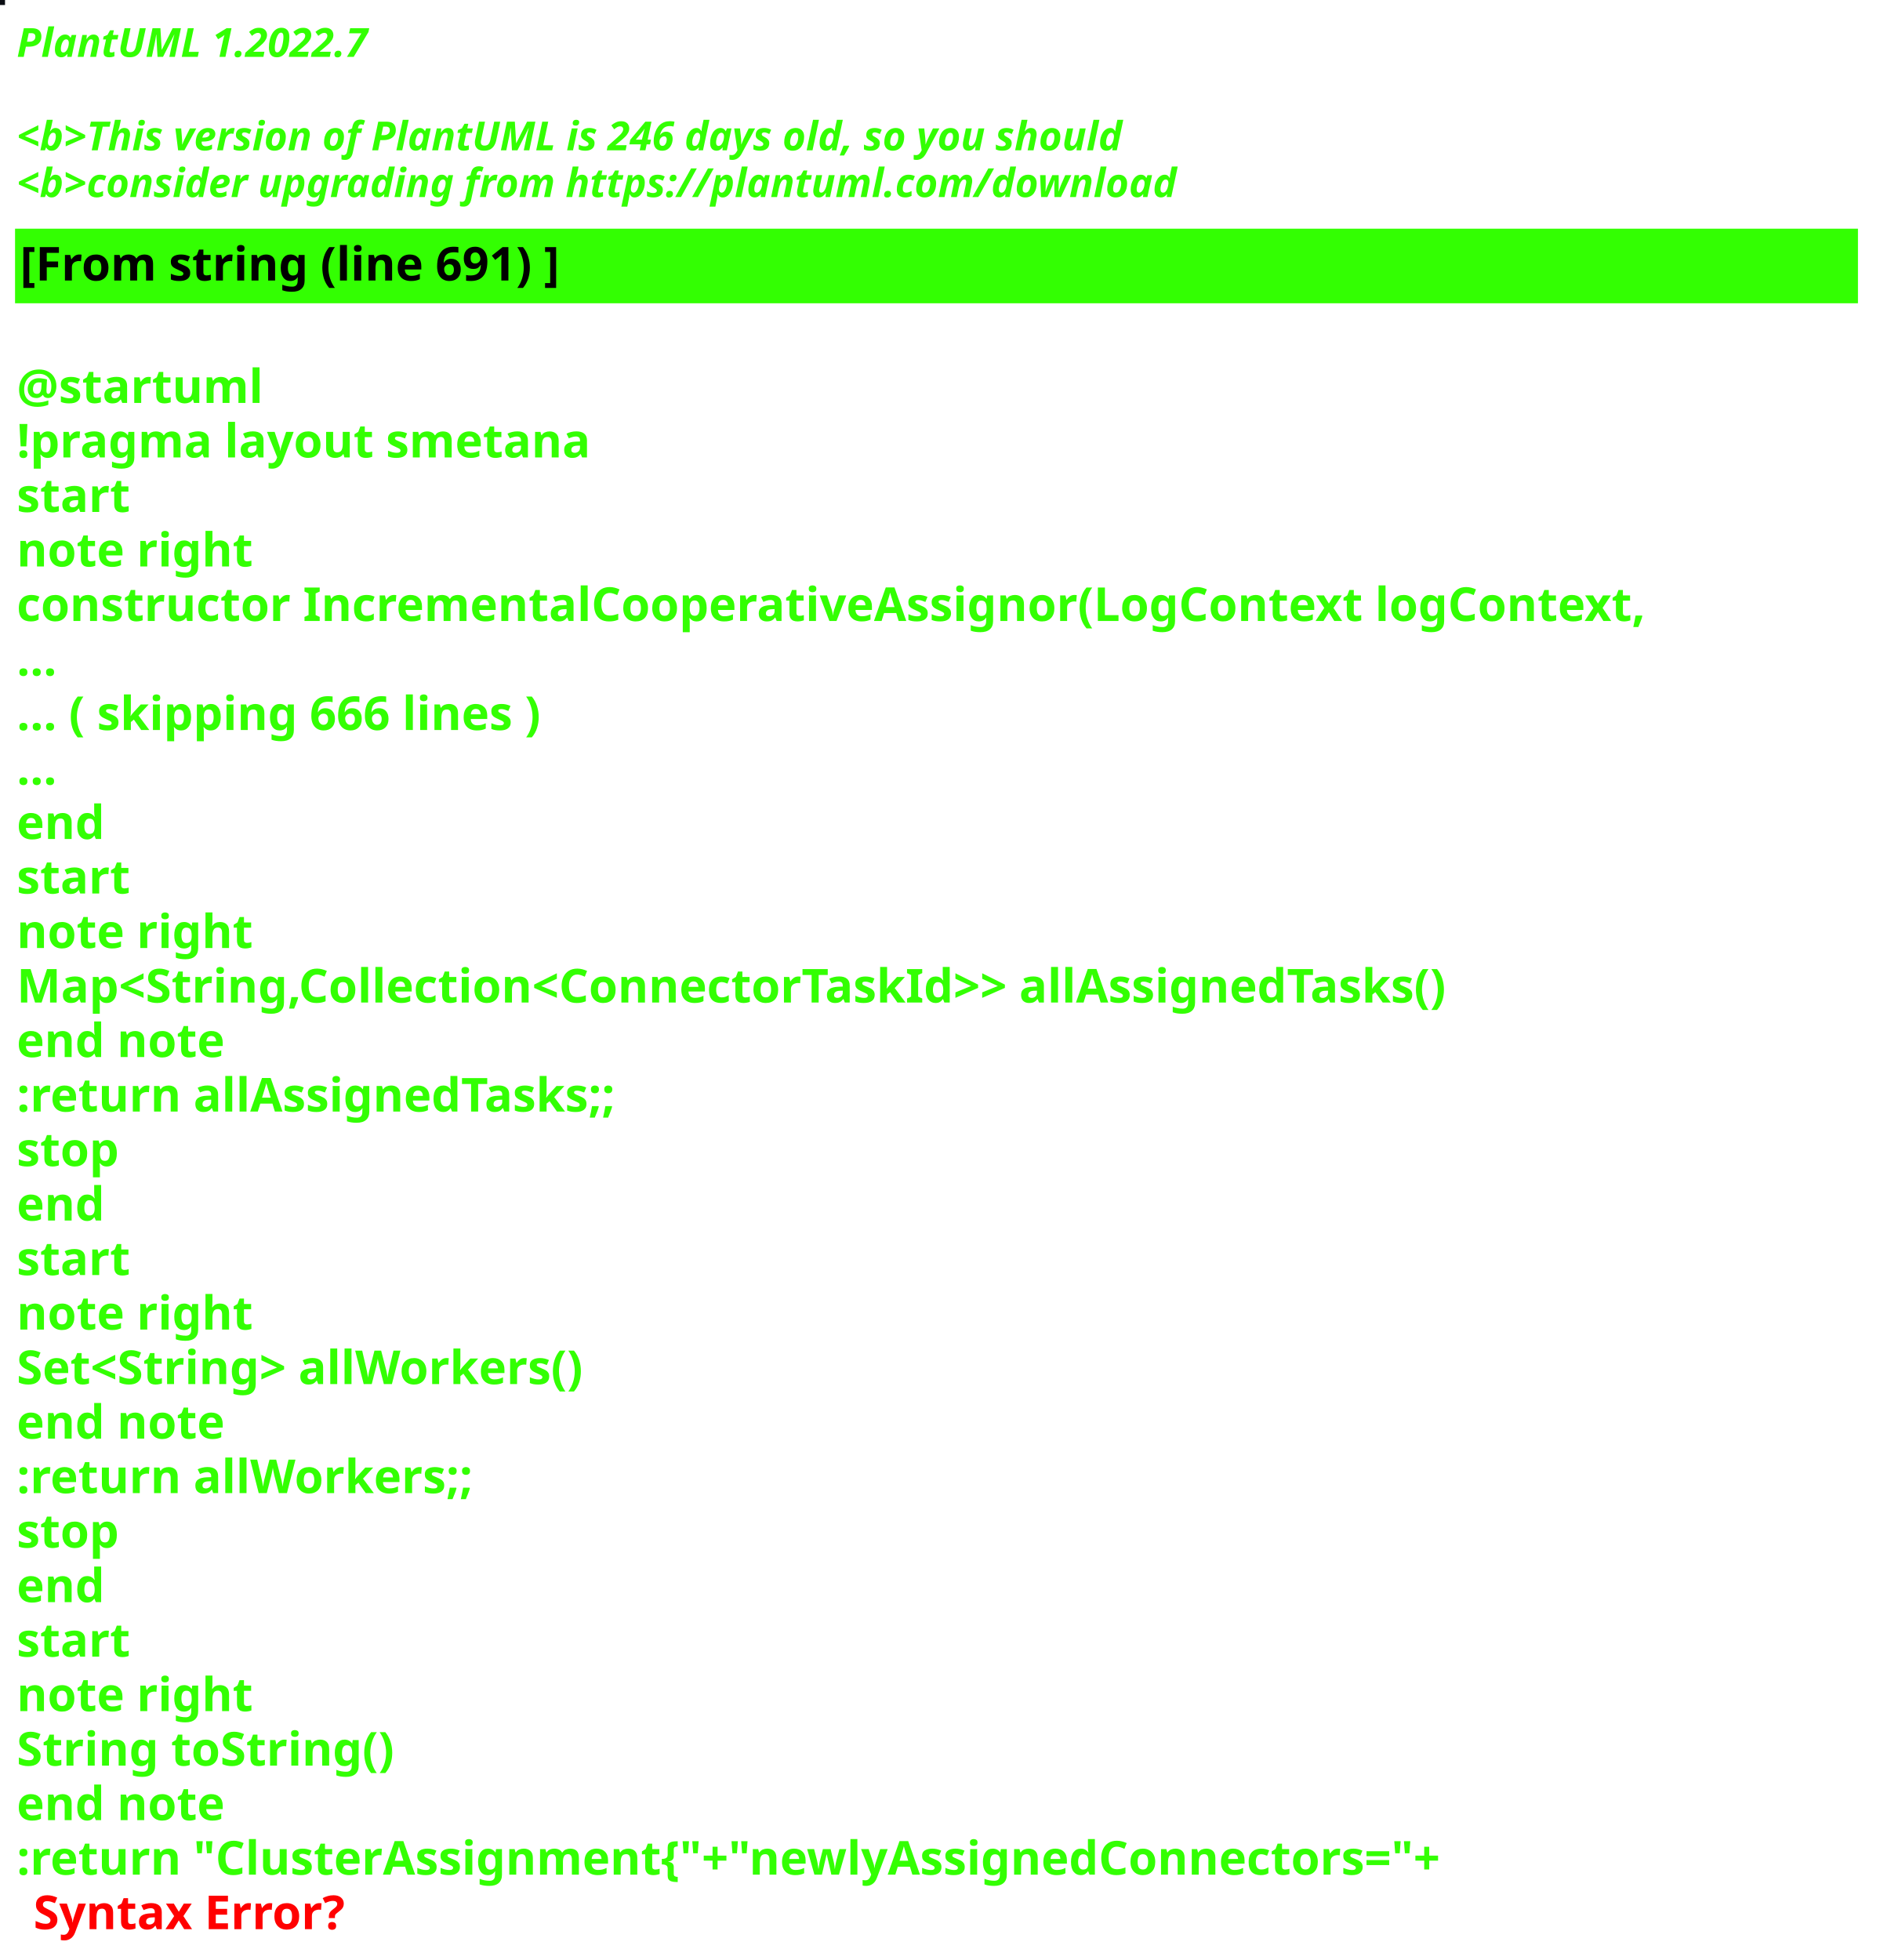
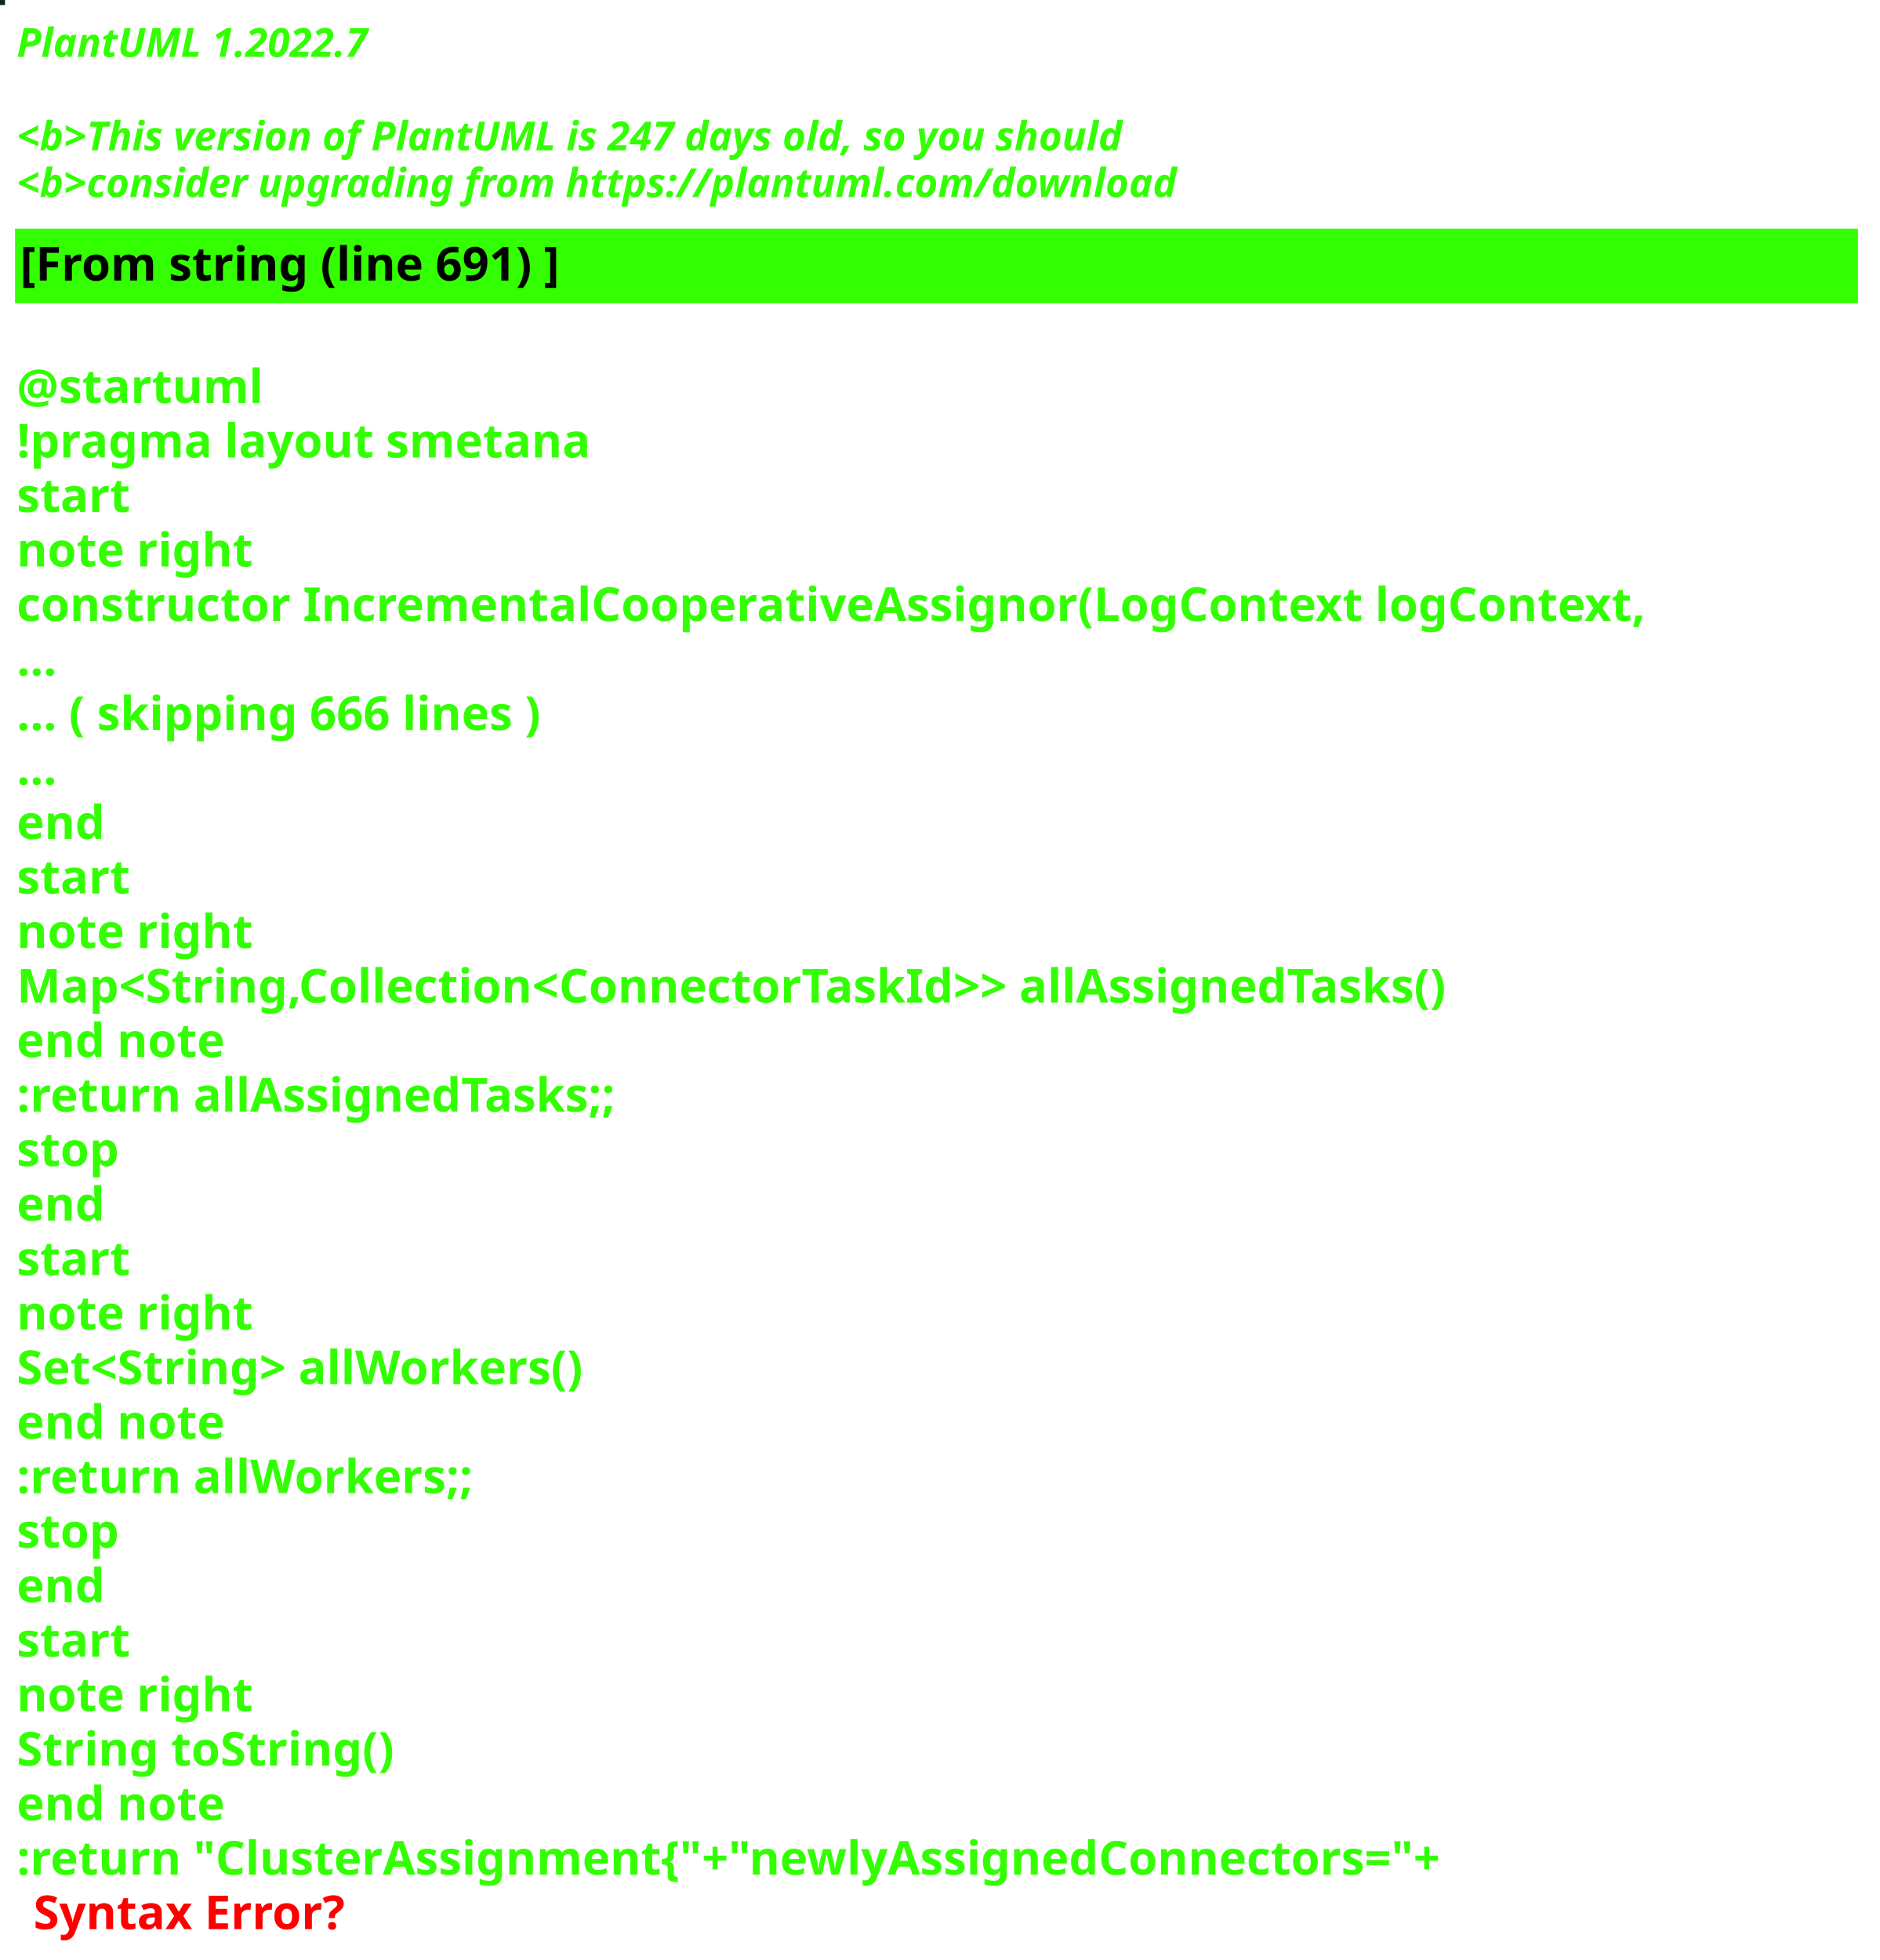
<svg xmlns="http://www.w3.org/2000/svg" contentStyleType="text/css" height="586px" preserveAspectRatio="none" style="width:562px;height:586px;background:#000000;" version="1.1" viewBox="0 0 562 586" width="562px" zoomAndPan="magnify">
  <defs />
  <g>
-     <rect fill="#0B0E13" height="1" style="stroke:#0B0E13;stroke-width:1.0;" width="1" x="0" y="0" />
+     <rect fill="#0D2516" height="1" style="stroke:#0D2516;stroke-width:1.0;" width="1" x="0" y="0" />
    <text fill="#33FF02" font-family="sans-serif" font-size="12" font-style="italic" font-weight="bold" lengthAdjust="spacing" textLength="127" x="5" y="17">PlantUML 1.2022.7</text>
    <text fill="#33FF02" font-family="sans-serif" font-size="12" font-style="italic" font-weight="bold" lengthAdjust="spacing" textLength="4" x="5" y="30.969"> </text>
-     <text fill="#33FF02" font-family="sans-serif" font-size="12" font-style="italic" font-weight="bold" lengthAdjust="spacing" textLength="399" x="5" y="44.938">&lt;b&gt;This version of PlantUML is 246 days old, so you should</text>
+     <text fill="#33FF02" font-family="sans-serif" font-size="12" font-style="italic" font-weight="bold" lengthAdjust="spacing" textLength="399" x="5" y="44.938">&lt;b&gt;This version of PlantUML is 247 days old, so you should</text>
    <text fill="#33FF02" font-family="sans-serif" font-size="12" font-style="italic" font-weight="bold" lengthAdjust="spacing" textLength="408" x="5" y="58.906">&lt;b&gt;consider upgrading from https://plantuml.com/download</text>
    <rect fill="#33FF02" height="21.297" style="stroke:#33FF02;stroke-width:1.0;" width="550" x="5" y="68.875" />
    <text fill="#000000" font-family="sans-serif" font-size="14" font-weight="bold" lengthAdjust="spacing" textLength="188" x="6" y="83.875">[From string (line 691) ]</text>
    <text fill="#33FF02" font-family="sans-serif" font-size="14" font-weight="bold" lengthAdjust="spacing" textLength="5" x="5" y="104.172"> </text>
    <text fill="#33FF02" font-family="sans-serif" font-size="14" font-weight="bold" lengthAdjust="spacing" textLength="79" x="5" y="120.469">@startuml</text>
    <text fill="#33FF02" font-family="sans-serif" font-size="14" font-weight="bold" lengthAdjust="spacing" textLength="190" x="5" y="136.766">!pragma layout smetana</text>
    <text fill="#33FF02" font-family="sans-serif" font-size="14" font-weight="bold" lengthAdjust="spacing" textLength="37" x="5" y="153.062">start</text>
    <text fill="#33FF02" font-family="sans-serif" font-size="14" font-weight="bold" lengthAdjust="spacing" textLength="78" x="5" y="169.359">note right</text>
    <text fill="#33FF02" font-family="sans-serif" font-size="14" font-weight="bold" lengthAdjust="spacing" textLength="550" x="5" y="185.656">constructor IncrementalCooperativeAssignor(LogContext logContext,</text>
    <text fill="#33FF02" font-family="sans-serif" font-size="14" font-weight="bold" lengthAdjust="spacing" textLength="15" x="5" y="201.953">...</text>
    <text fill="#33FF02" font-family="sans-serif" font-size="14" font-weight="bold" lengthAdjust="spacing" textLength="185" x="5" y="218.25">... ( skipping 666 lines )</text>
    <text fill="#33FF02" font-family="sans-serif" font-size="14" font-weight="bold" lengthAdjust="spacing" textLength="15" x="5" y="234.547">...</text>
    <text fill="#33FF02" font-family="sans-serif" font-size="14" font-weight="bold" lengthAdjust="spacing" textLength="30" x="5" y="250.844">end</text>
    <text fill="#33FF02" font-family="sans-serif" font-size="14" font-weight="bold" lengthAdjust="spacing" textLength="37" x="5" y="267.141">start</text>
    <text fill="#33FF02" font-family="sans-serif" font-size="14" font-weight="bold" lengthAdjust="spacing" textLength="78" x="5" y="283.438">note right</text>
    <text fill="#33FF02" font-family="sans-serif" font-size="14" font-weight="bold" lengthAdjust="spacing" textLength="497" x="5" y="299.734">Map&lt;String,Collection&lt;ConnectorTaskId&gt;&gt; allAssignedTasks()</text>
    <text fill="#33FF02" font-family="sans-serif" font-size="14" font-weight="bold" lengthAdjust="spacing" textLength="71" x="5" y="316.031">end note</text>
    <text fill="#33FF02" font-family="sans-serif" font-size="14" font-weight="bold" lengthAdjust="spacing" textLength="209" x="5" y="332.328">:return allAssignedTasks;;</text>
    <text fill="#33FF02" font-family="sans-serif" font-size="14" font-weight="bold" lengthAdjust="spacing" textLength="35" x="5" y="348.625">stop</text>
    <text fill="#33FF02" font-family="sans-serif" font-size="14" font-weight="bold" lengthAdjust="spacing" textLength="30" x="5" y="364.922">end</text>
    <text fill="#33FF02" font-family="sans-serif" font-size="14" font-weight="bold" lengthAdjust="spacing" textLength="37" x="5" y="381.219">start</text>
    <text fill="#33FF02" font-family="sans-serif" font-size="14" font-weight="bold" lengthAdjust="spacing" textLength="78" x="5" y="397.516">note right</text>
    <text fill="#33FF02" font-family="sans-serif" font-size="14" font-weight="bold" lengthAdjust="spacing" textLength="198" x="5" y="413.812">Set&lt;String&gt; allWorkers()</text>
    <text fill="#33FF02" font-family="sans-serif" font-size="14" font-weight="bold" lengthAdjust="spacing" textLength="71" x="5" y="430.109">end note</text>
    <text fill="#33FF02" font-family="sans-serif" font-size="14" font-weight="bold" lengthAdjust="spacing" textLength="157" x="5" y="446.406">:return allWorkers;;</text>
    <text fill="#33FF02" font-family="sans-serif" font-size="14" font-weight="bold" lengthAdjust="spacing" textLength="35" x="5" y="462.703">stop</text>
    <text fill="#33FF02" font-family="sans-serif" font-size="14" font-weight="bold" lengthAdjust="spacing" textLength="30" x="5" y="479">end</text>
    <text fill="#33FF02" font-family="sans-serif" font-size="14" font-weight="bold" lengthAdjust="spacing" textLength="37" x="5" y="495.297">start</text>
    <text fill="#33FF02" font-family="sans-serif" font-size="14" font-weight="bold" lengthAdjust="spacing" textLength="78" x="5" y="511.594">note right</text>
    <text fill="#33FF02" font-family="sans-serif" font-size="14" font-weight="bold" lengthAdjust="spacing" textLength="127" x="5" y="527.891">String toString()</text>
    <text fill="#33FF02" font-family="sans-serif" font-size="14" font-weight="bold" lengthAdjust="spacing" textLength="71" x="5" y="544.188">end note</text>
    <text fill="#33FF02" font-family="sans-serif" font-size="14" font-weight="bold" lengthAdjust="spacing" text-decoration="wavy underline" textLength="497" x="5" y="560.484">:return "ClusterAssignment{"+"newlyAssignedConnectors="+</text>
    <text fill="#FF0000" font-family="sans-serif" font-size="14" font-weight="bold" lengthAdjust="spacing" textLength="106" x="10" y="576.781">Syntax Error?</text>
  </g>
</svg>
